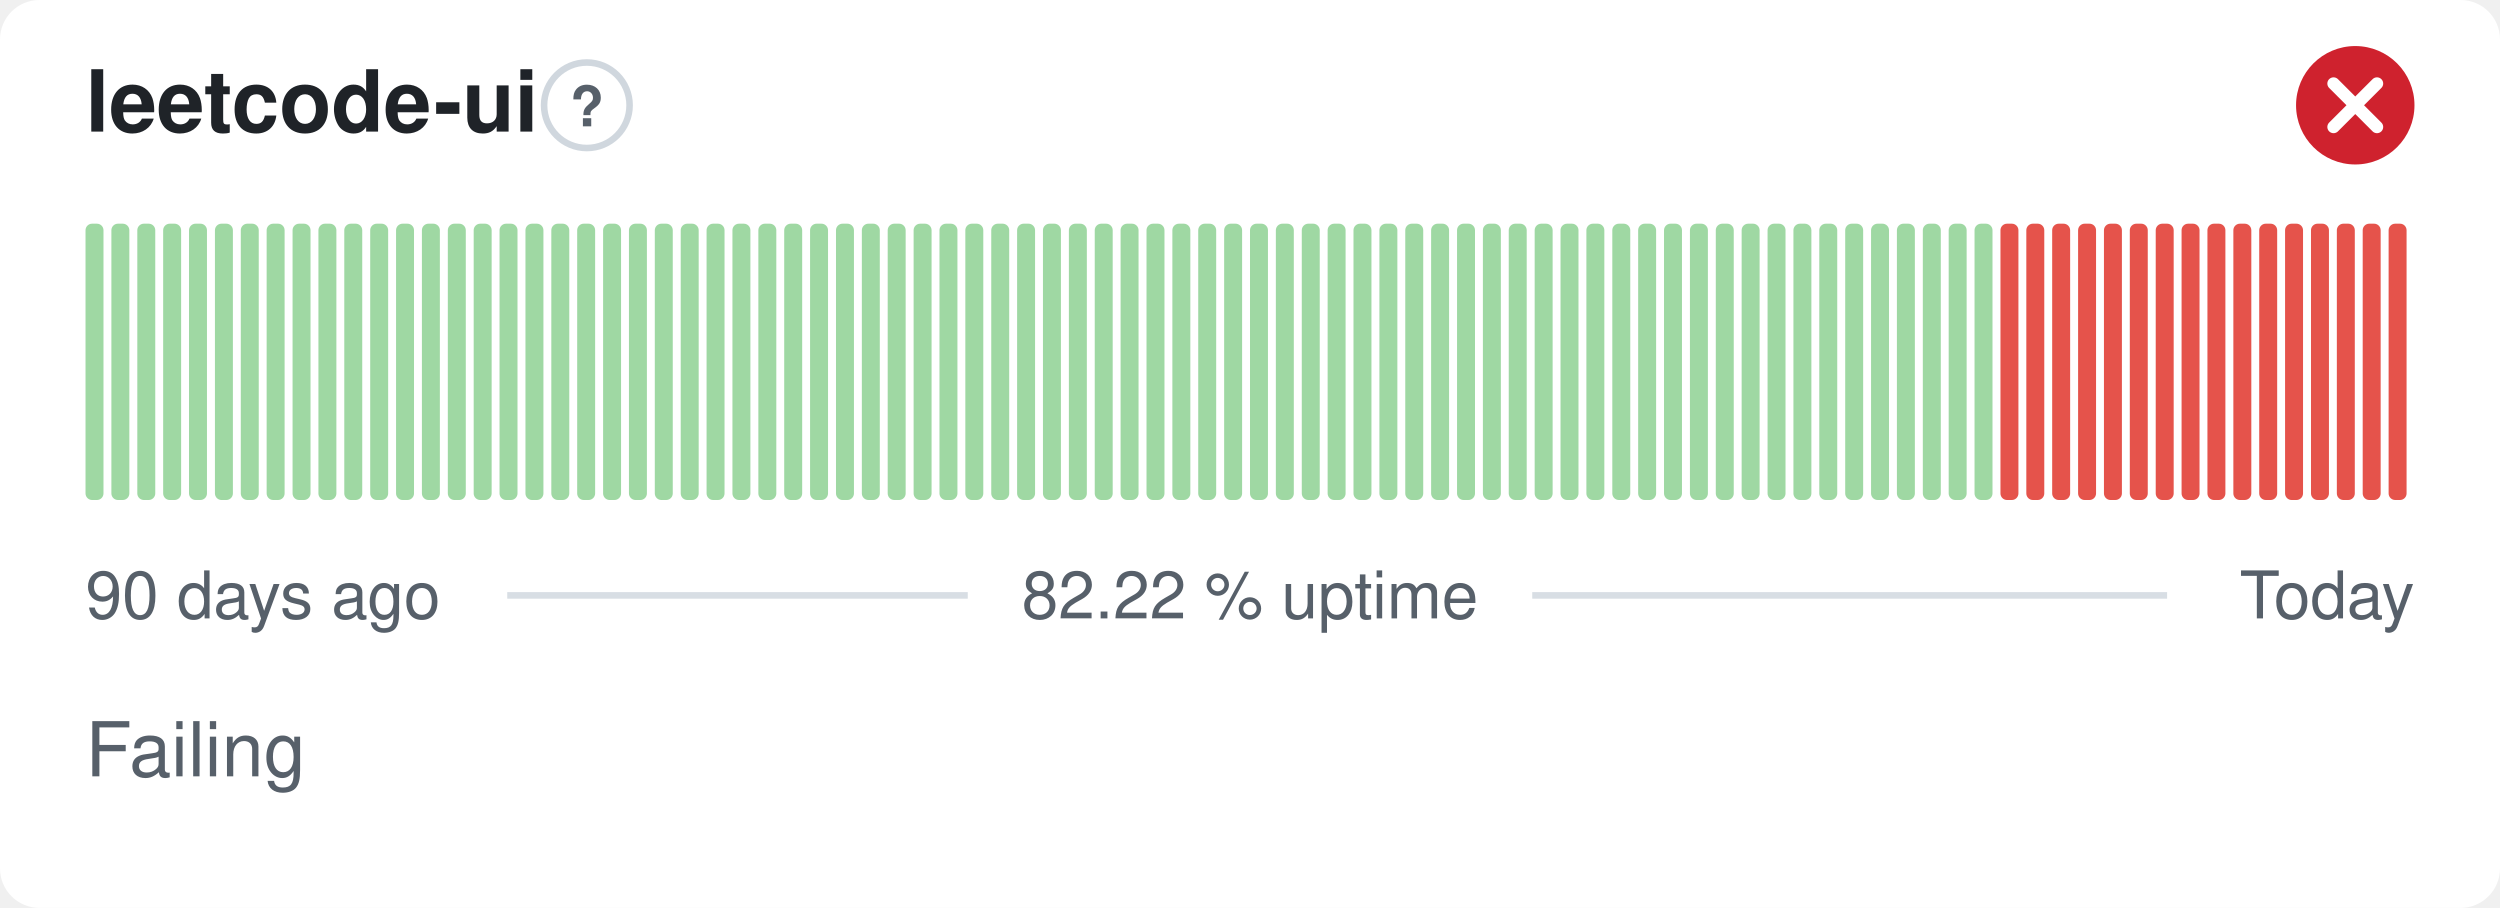
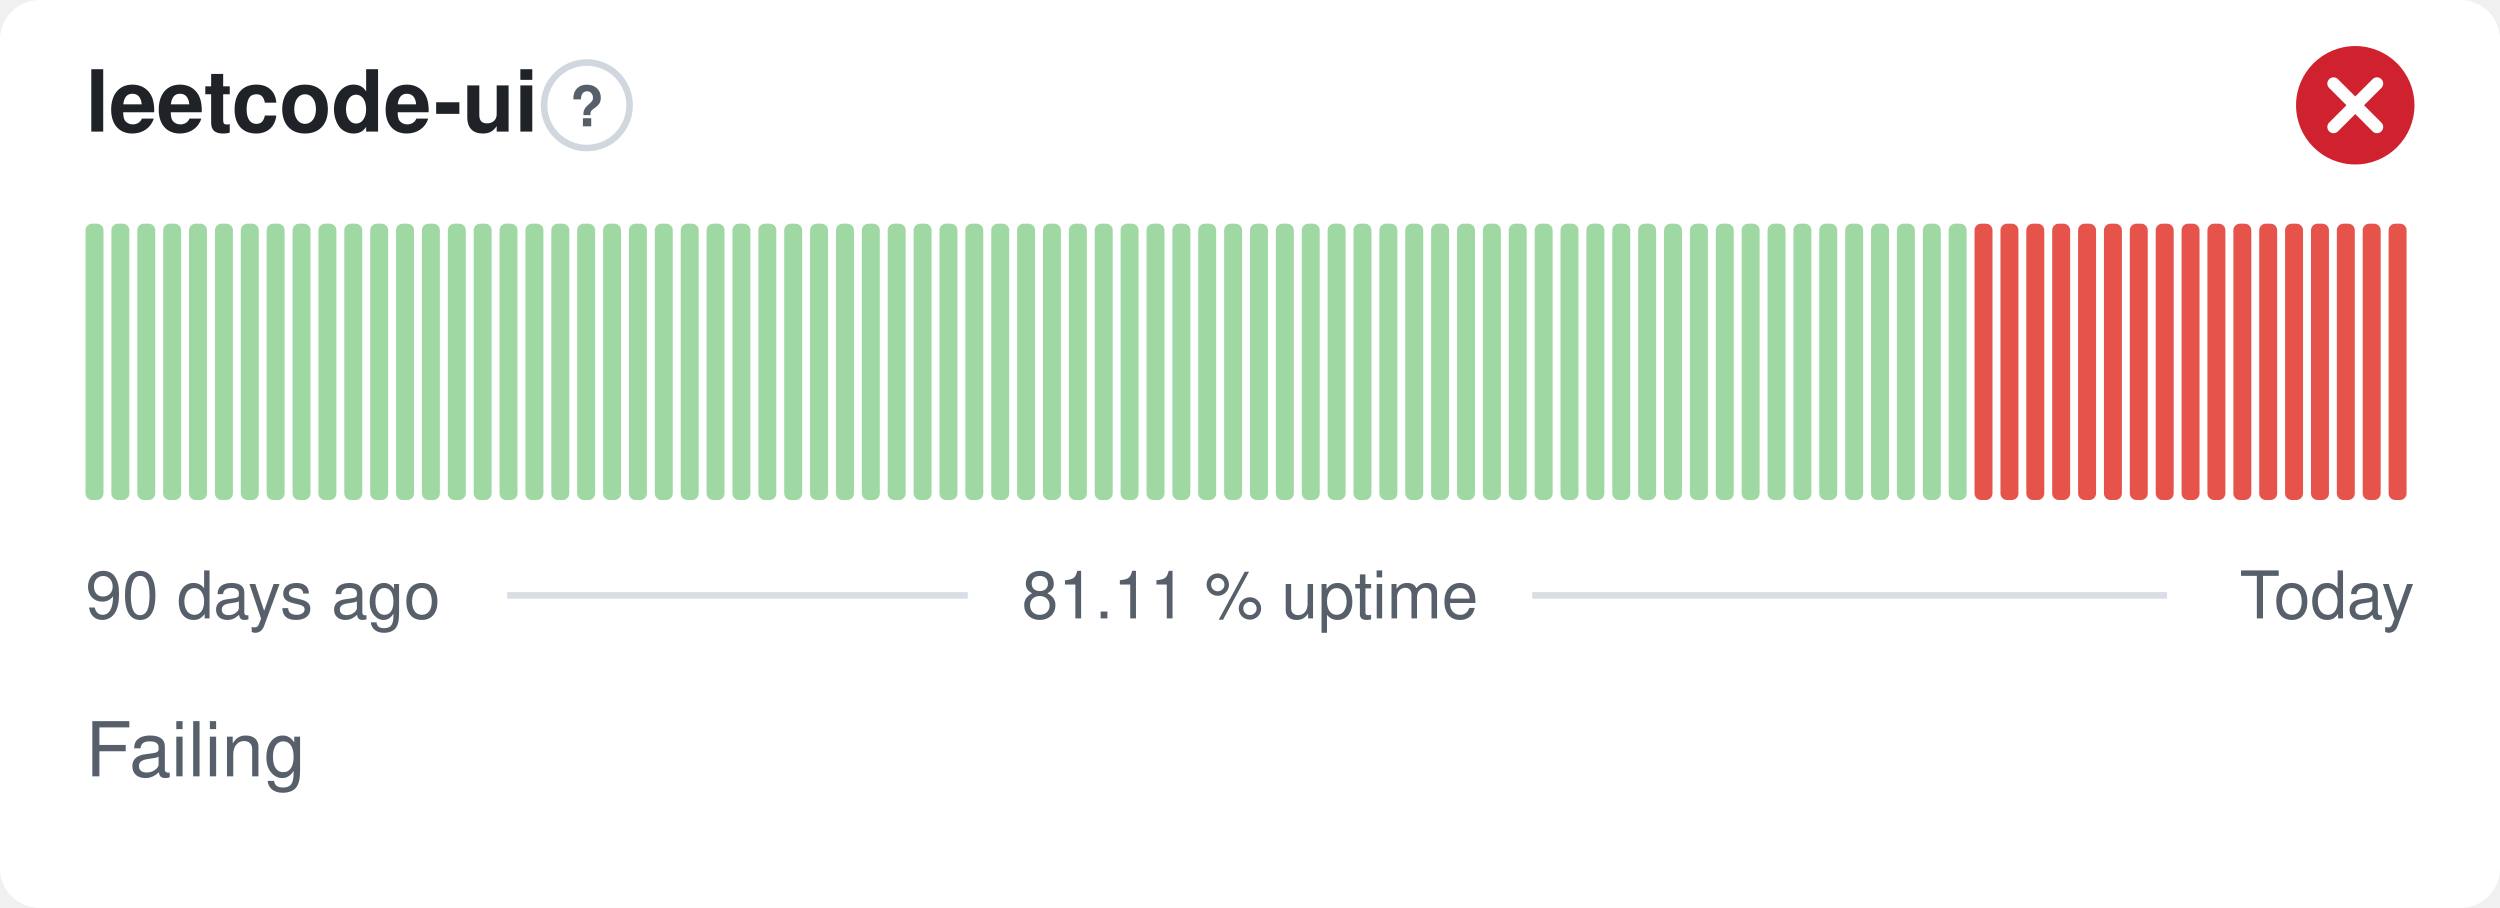
- <svg xmlns="http://www.w3.org/2000/svg" width="380" height="138" viewBox="0 0 380 138" role="img" aria-label="leetcode-ui: Failing, 82.22 % uptime over the last 90 days" font-family="-apple-system,BlinkMacSystemFont,'Segoe UI',Helvetica,Arial,sans-serif">
+ <svg xmlns="http://www.w3.org/2000/svg" width="380" height="138" viewBox="0 0 380 138" role="img" aria-label="leetcode-ui: Failing, 81.11 % uptime over the last 90 days" font-family="-apple-system,BlinkMacSystemFont,'Segoe UI',Helvetica,Arial,sans-serif">
  <style>
    @media (prefers-color-scheme: dark) {
      .bg { fill: #0d1117 }
      .title { fill: #e6edf3 }
      .muted { fill: #8b949e }
      .hint { stroke: #30363d }
      .rule { stroke: #30363d }
      .nodata { fill: #21262d }
    }
  </style>
  <rect class="bg" width="380" height="138" rx="6" fill="#ffffff" />
  <text class="title" x="13" y="20" font-size="13" font-weight="600" fill="#1f2328">leetcode-ui</text>
  <circle class="hint" cx="89.2" cy="16" r="6.5" fill="none" stroke="#d0d7de" stroke-width="1" />
  <text class="muted" x="89.2" y="19.2" text-anchor="middle" font-size="8.5" font-weight="700" fill="#57606a">?</text>
  <circle cx="358" cy="16" r="9" fill="#cf222e" />
  <path d="M354.70 12.70l6.60 6.60M361.30 12.70l-6.60 6.60" fill="none" stroke="#fff" stroke-width="1.89" stroke-linecap="round" stroke-linejoin="round" />
  <rect x="13.00" y="34.00" width="2.73" height="42.00" rx="1" fill="#9fd8a3" />
  <rect x="16.93" y="34.00" width="2.73" height="42.00" rx="1" fill="#9fd8a3" />
  <rect x="20.87" y="34.00" width="2.73" height="42.00" rx="1" fill="#9fd8a3" />
  <rect x="24.80" y="34.00" width="2.73" height="42.00" rx="1" fill="#9fd8a3" />
  <rect x="28.73" y="34.00" width="2.73" height="42.00" rx="1" fill="#9fd8a3" />
  <rect x="32.67" y="34.00" width="2.73" height="42.00" rx="1" fill="#9fd8a3" />
  <rect x="36.60" y="34.00" width="2.73" height="42.00" rx="1" fill="#9fd8a3" />
  <rect x="40.53" y="34.00" width="2.73" height="42.00" rx="1" fill="#9fd8a3" />
  <rect x="44.47" y="34.00" width="2.73" height="42.00" rx="1" fill="#9fd8a3" />
  <rect x="48.40" y="34.00" width="2.73" height="42.00" rx="1" fill="#9fd8a3" />
  <rect x="52.33" y="34.00" width="2.73" height="42.00" rx="1" fill="#9fd8a3" />
  <rect x="56.27" y="34.00" width="2.73" height="42.00" rx="1" fill="#9fd8a3" />
  <rect x="60.20" y="34.00" width="2.73" height="42.00" rx="1" fill="#9fd8a3" />
  <rect x="64.13" y="34.00" width="2.73" height="42.00" rx="1" fill="#9fd8a3" />
  <rect x="68.07" y="34.00" width="2.73" height="42.00" rx="1" fill="#9fd8a3" />
  <rect x="72.00" y="34.00" width="2.73" height="42.00" rx="1" fill="#9fd8a3" />
  <rect x="75.93" y="34.00" width="2.73" height="42.00" rx="1" fill="#9fd8a3" />
  <rect x="79.87" y="34.00" width="2.73" height="42.00" rx="1" fill="#9fd8a3" />
  <rect x="83.80" y="34.00" width="2.73" height="42.00" rx="1" fill="#9fd8a3" />
  <rect x="87.73" y="34.00" width="2.73" height="42.00" rx="1" fill="#9fd8a3" />
  <rect x="91.67" y="34.00" width="2.73" height="42.00" rx="1" fill="#9fd8a3" />
  <rect x="95.60" y="34.00" width="2.73" height="42.00" rx="1" fill="#9fd8a3" />
  <rect x="99.53" y="34.00" width="2.73" height="42.00" rx="1" fill="#9fd8a3" />
  <rect x="103.47" y="34.00" width="2.73" height="42.00" rx="1" fill="#9fd8a3" />
  <rect x="107.40" y="34.00" width="2.73" height="42.00" rx="1" fill="#9fd8a3" />
  <rect x="111.33" y="34.00" width="2.73" height="42.00" rx="1" fill="#9fd8a3" />
  <rect x="115.27" y="34.00" width="2.73" height="42.00" rx="1" fill="#9fd8a3" />
  <rect x="119.20" y="34.00" width="2.73" height="42.00" rx="1" fill="#9fd8a3" />
  <rect x="123.13" y="34.00" width="2.73" height="42.00" rx="1" fill="#9fd8a3" />
  <rect x="127.07" y="34.00" width="2.73" height="42.00" rx="1" fill="#9fd8a3" />
  <rect x="131.00" y="34.00" width="2.73" height="42.00" rx="1" fill="#9fd8a3" />
  <rect x="134.93" y="34.00" width="2.73" height="42.00" rx="1" fill="#9fd8a3" />
  <rect x="138.87" y="34.00" width="2.73" height="42.00" rx="1" fill="#9fd8a3" />
  <rect x="142.80" y="34.00" width="2.73" height="42.00" rx="1" fill="#9fd8a3" />
  <rect x="146.73" y="34.00" width="2.73" height="42.00" rx="1" fill="#9fd8a3" />
  <rect x="150.67" y="34.00" width="2.73" height="42.00" rx="1" fill="#9fd8a3" />
  <rect x="154.60" y="34.00" width="2.73" height="42.00" rx="1" fill="#9fd8a3" />
  <rect x="158.53" y="34.00" width="2.73" height="42.00" rx="1" fill="#9fd8a3" />
  <rect x="162.47" y="34.00" width="2.73" height="42.00" rx="1" fill="#9fd8a3" />
  <rect x="166.40" y="34.00" width="2.73" height="42.00" rx="1" fill="#9fd8a3" />
  <rect x="170.33" y="34.00" width="2.73" height="42.00" rx="1" fill="#9fd8a3" />
  <rect x="174.27" y="34.00" width="2.73" height="42.00" rx="1" fill="#9fd8a3" />
  <rect x="178.20" y="34.00" width="2.73" height="42.00" rx="1" fill="#9fd8a3" />
  <rect x="182.13" y="34.00" width="2.73" height="42.00" rx="1" fill="#9fd8a3" />
  <rect x="186.07" y="34.00" width="2.73" height="42.00" rx="1" fill="#9fd8a3" />
  <rect x="190.00" y="34.00" width="2.73" height="42.00" rx="1" fill="#9fd8a3" />
  <rect x="193.93" y="34.00" width="2.73" height="42.00" rx="1" fill="#9fd8a3" />
  <rect x="197.87" y="34.00" width="2.73" height="42.00" rx="1" fill="#9fd8a3" />
  <rect x="201.80" y="34.00" width="2.73" height="42.00" rx="1" fill="#9fd8a3" />
  <rect x="205.73" y="34.00" width="2.73" height="42.00" rx="1" fill="#9fd8a3" />
  <rect x="209.67" y="34.00" width="2.73" height="42.00" rx="1" fill="#9fd8a3" />
  <rect x="213.60" y="34.00" width="2.73" height="42.00" rx="1" fill="#9fd8a3" />
  <rect x="217.53" y="34.00" width="2.73" height="42.00" rx="1" fill="#9fd8a3" />
  <rect x="221.47" y="34.00" width="2.73" height="42.00" rx="1" fill="#9fd8a3" />
  <rect x="225.40" y="34.00" width="2.73" height="42.00" rx="1" fill="#9fd8a3" />
  <rect x="229.33" y="34.00" width="2.73" height="42.00" rx="1" fill="#9fd8a3" />
  <rect x="233.27" y="34.00" width="2.73" height="42.00" rx="1" fill="#9fd8a3" />
  <rect x="237.20" y="34.00" width="2.73" height="42.00" rx="1" fill="#9fd8a3" />
  <rect x="241.13" y="34.00" width="2.73" height="42.00" rx="1" fill="#9fd8a3" />
  <rect x="245.07" y="34.00" width="2.73" height="42.00" rx="1" fill="#9fd8a3" />
  <rect x="249.00" y="34.00" width="2.73" height="42.00" rx="1" fill="#9fd8a3" />
  <rect x="252.93" y="34.00" width="2.73" height="42.00" rx="1" fill="#9fd8a3" />
  <rect x="256.87" y="34.00" width="2.73" height="42.00" rx="1" fill="#9fd8a3" />
  <rect x="260.80" y="34.00" width="2.73" height="42.00" rx="1" fill="#9fd8a3" />
  <rect x="264.73" y="34.00" width="2.73" height="42.00" rx="1" fill="#9fd8a3" />
  <rect x="268.67" y="34.00" width="2.73" height="42.00" rx="1" fill="#9fd8a3" />
  <rect x="272.60" y="34.00" width="2.73" height="42.00" rx="1" fill="#9fd8a3" />
  <rect x="276.53" y="34.00" width="2.73" height="42.00" rx="1" fill="#9fd8a3" />
  <rect x="280.47" y="34.00" width="2.73" height="42.00" rx="1" fill="#9fd8a3" />
  <rect x="284.40" y="34.00" width="2.73" height="42.00" rx="1" fill="#9fd8a3" />
  <rect x="288.33" y="34.00" width="2.73" height="42.00" rx="1" fill="#9fd8a3" />
  <rect x="292.27" y="34.00" width="2.73" height="42.00" rx="1" fill="#9fd8a3" />
  <rect x="296.20" y="34.00" width="2.73" height="42.00" rx="1" fill="#9fd8a3" />
-   <rect x="300.13" y="34.00" width="2.73" height="42.00" rx="1" fill="#9fd8a3" />
+   <rect x="300.13" y="34.00" width="2.73" height="42.00" rx="1" fill="#e5534b" />
  <rect x="304.07" y="34.00" width="2.73" height="42.00" rx="1" fill="#e5534b" />
  <rect x="308.00" y="34.00" width="2.73" height="42.00" rx="1" fill="#e5534b" />
  <rect x="311.93" y="34.00" width="2.73" height="42.00" rx="1" fill="#e5534b" />
  <rect x="315.87" y="34.00" width="2.73" height="42.00" rx="1" fill="#e5534b" />
  <rect x="319.80" y="34.00" width="2.73" height="42.00" rx="1" fill="#e5534b" />
  <rect x="323.73" y="34.00" width="2.73" height="42.00" rx="1" fill="#e5534b" />
  <rect x="327.67" y="34.00" width="2.73" height="42.00" rx="1" fill="#e5534b" />
  <rect x="331.60" y="34.00" width="2.73" height="42.00" rx="1" fill="#e5534b" />
  <rect x="335.53" y="34.00" width="2.73" height="42.00" rx="1" fill="#e5534b" />
  <rect x="339.47" y="34.00" width="2.73" height="42.00" rx="1" fill="#e5534b" />
  <rect x="343.40" y="34.00" width="2.73" height="42.00" rx="1" fill="#e5534b" />
  <rect x="347.33" y="34.00" width="2.73" height="42.00" rx="1" fill="#e5534b" />
  <rect x="351.27" y="34.00" width="2.73" height="42.00" rx="1" fill="#e5534b" />
  <rect x="355.20" y="34.00" width="2.73" height="42.00" rx="1" fill="#e5534b" />
  <rect x="359.13" y="34.00" width="2.73" height="42.00" rx="1" fill="#e5534b" />
  <rect x="363.07" y="34.00" width="2.73" height="42.00" rx="1" fill="#e5534b" />
  <text class="muted" x="13" y="94" font-size="10" fill="#57606a">90 days ago</text>
-   <text class="muted" x="190" y="94" text-anchor="middle" font-size="10" fill="#57606a">82.22 % uptime</text>
+   <text class="muted" x="190" y="94" text-anchor="middle" font-size="10" fill="#57606a">81.11 % uptime</text>
  <text class="muted" x="367" y="94" text-anchor="end" font-size="10" fill="#57606a">Today</text>
  <line class="rule" x1="77.1" y1="90.5" x2="147.1" y2="90.5" stroke="#d8dee4" stroke-width="1" />
  <line class="rule" x1="232.9" y1="90.5" x2="329.4" y2="90.5" stroke="#d8dee4" stroke-width="1" />
  <text class="muted" x="13" y="118" font-size="11.5" fill="#57606a">Failing</text>
</svg>
